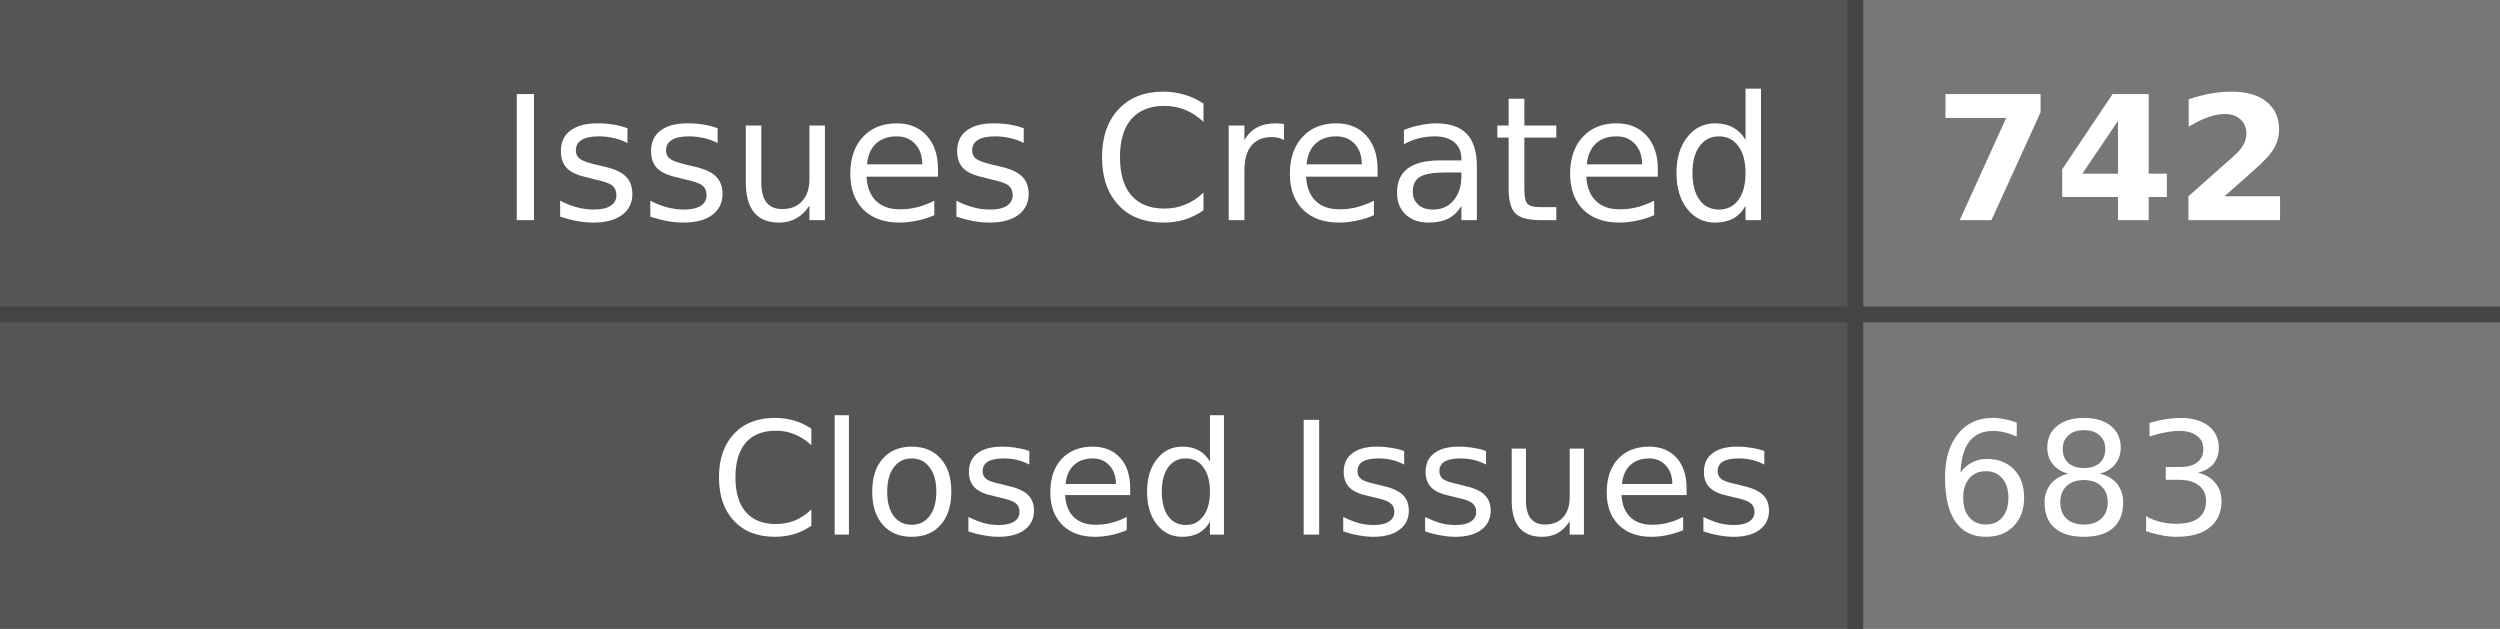
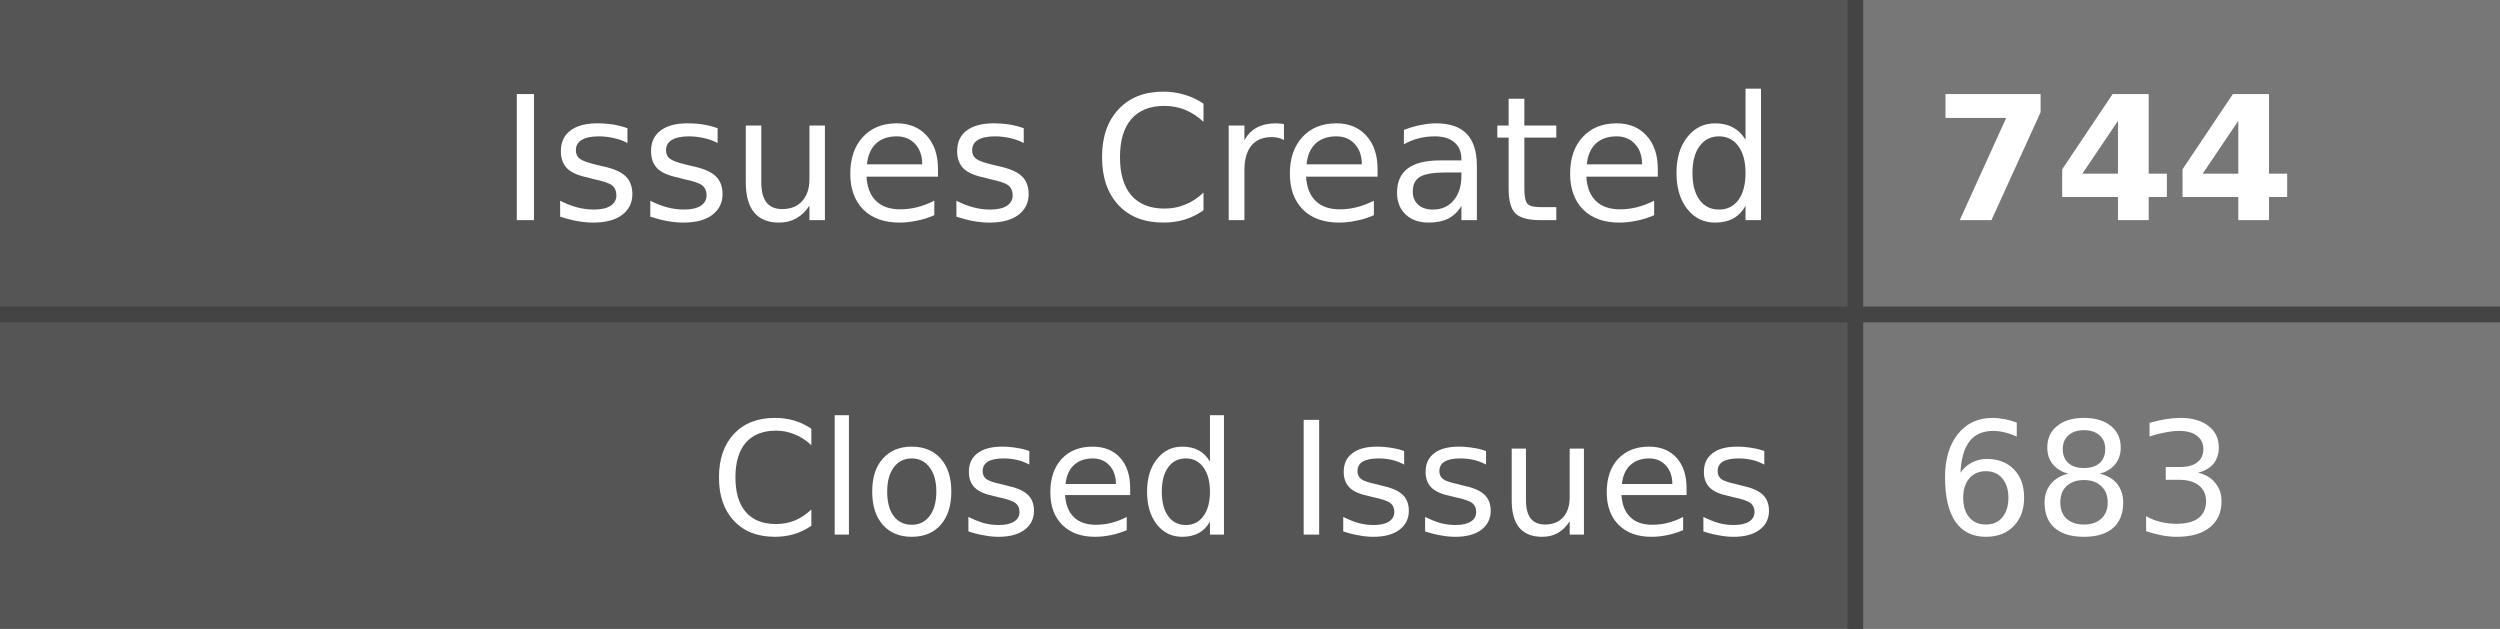
- <svg xmlns="http://www.w3.org/2000/svg" width="159" height="40" role="img" aria-label="Issues Created: 742, Closed Issues: 683">
+ <svg xmlns="http://www.w3.org/2000/svg" width="159" height="40" role="img" aria-label="Issues Created: 744, Closed Issues: 683">
  <style>
    .label-bg { fill: #555; }
    .value-bg { fill: #777; }
    .label-text { fill: #fff; }
    .value-text { fill: #fff; }
    .divider { stroke: #444; }
    
    @media (prefers-color-scheme: dark) {
      .label-bg { fill: #2d333b; }
      .value-bg { fill: #444c56; }
      .label-text { fill: #adbac7; }
      .value-text { fill: #cdd9e5; }
      .divider { stroke: #545d68; }
    }
    
    @media (prefers-color-scheme: light) {
      .label-bg { fill: #e1e4e8; }
      .value-bg { fill: #fafbfc; }
      .label-text { fill: #24292e; }
      .value-text { fill: #24292e; }
      .divider { stroke: #d1d5da; }
    }
  </style>
  <rect class="label-bg" width="118" height="20" x="0" y="0" />
  <rect class="value-bg" width="41" height="20" x="118" y="0" />
  <rect class="label-bg" width="118" height="20" x="0" y="20" />
  <rect class="value-bg" width="41" height="20" x="118" y="20" />
  <line class="divider" x1="0" y1="20" x2="159" y2="20" stroke-width="1" />
  <line class="divider" x1="118" y1="0" x2="118" y2="40" stroke-width="1" />
  <g font-family="Verdana,Geneva,DejaVu Sans,sans-serif" text-rendering="geometricPrecision" font-size="11">
    <text class="label-text" x="113" y="14" text-anchor="end">Issues Created</text>
-     <text class="value-text" x="123" y="14" text-anchor="start" font-weight="bold">742</text>
+     <text class="value-text" x="123" y="14" text-anchor="start" font-weight="bold">744</text>
    <text class="label-text" x="113" y="34" text-anchor="end" font-size="10">Closed Issues</text>
    <text class="value-text" x="123" y="34" text-anchor="start" font-size="10">683</text>
  </g>
</svg>
